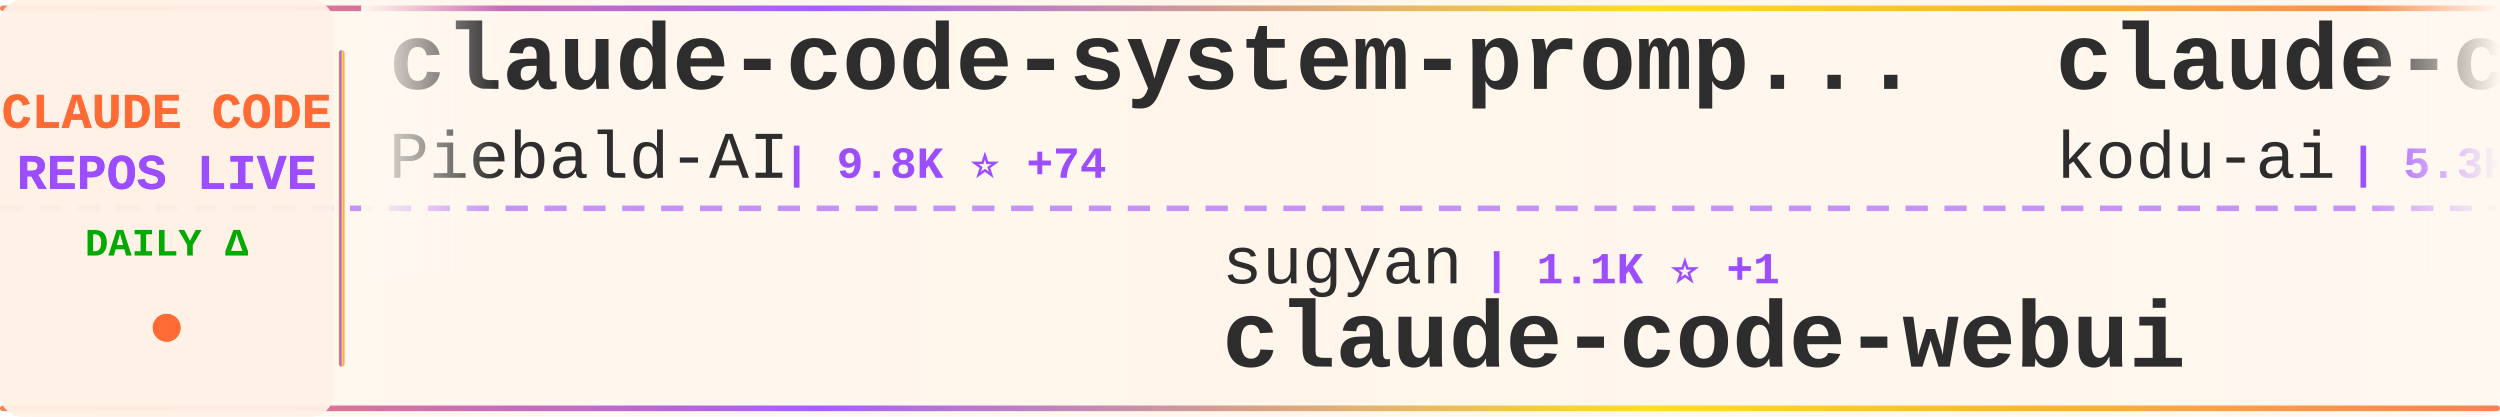
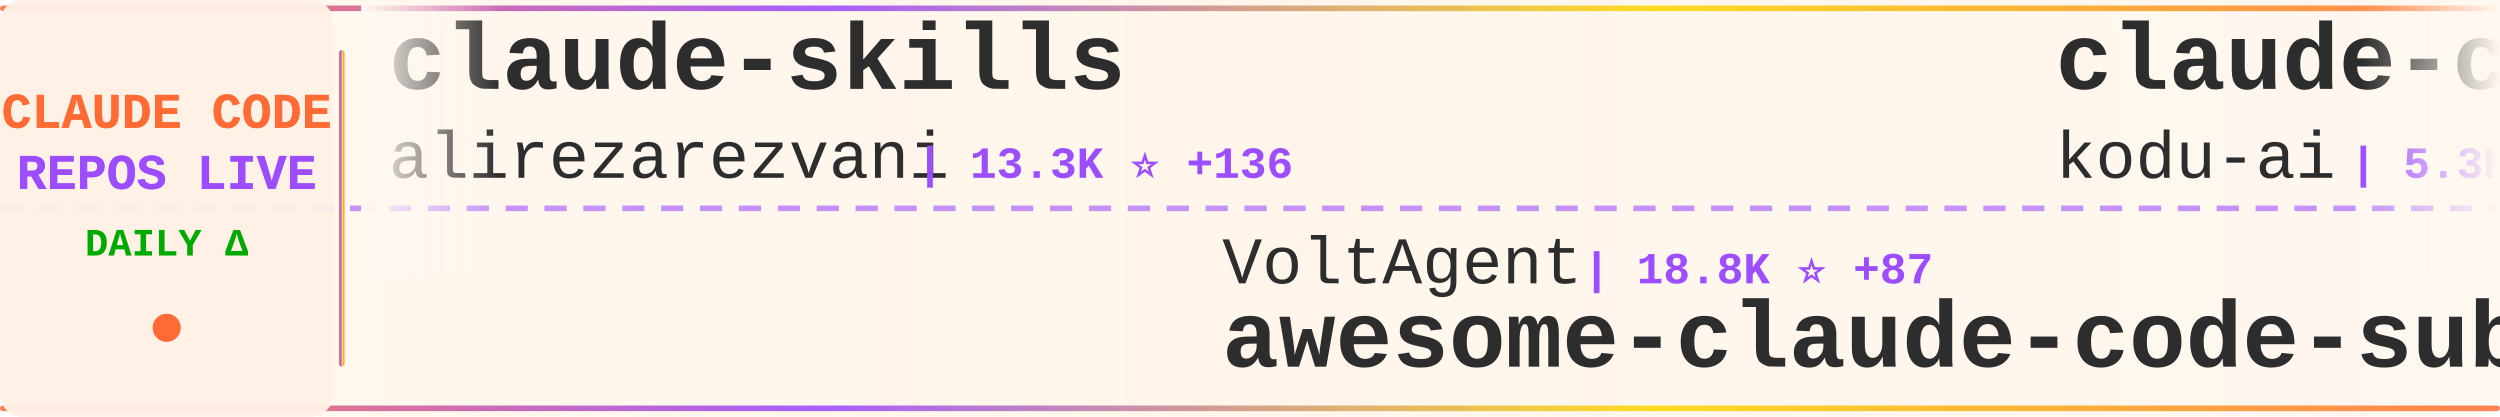
<svg xmlns="http://www.w3.org/2000/svg" width="900" height="150">
  <defs>
    <linearGradient id="tickerBg" x1="0%" y1="0%" x2="100%" y2="0%">
      <stop offset="0%" style="stop-color:#fff8f0;stop-opacity:0.98" />
      <stop offset="50%" style="stop-color:#fff5eb;stop-opacity:1" />
      <stop offset="100%" style="stop-color:#fff8f0;stop-opacity:0.98" />
    </linearGradient>
    <linearGradient id="borderGrad" x1="0%" y1="0%" x2="100%" y2="0%">
      <stop offset="0%" style="stop-color:#FF6B35;stop-opacity:0.85">
        <animate attributeName="stop-opacity" values="0.85;1;0.85" dur="2s" repeatCount="indefinite" />
      </stop>
      <stop offset="33%" style="stop-color:#9C4EFF;stop-opacity:0.9">
        <animate attributeName="stop-opacity" values="0.9;1;0.9" dur="2.2s" repeatCount="indefinite" />
      </stop>
      <stop offset="66%" style="stop-color:#FFD700;stop-opacity:0.85">
        <animate attributeName="stop-opacity" values="0.85;1;0.85" dur="1.8s" repeatCount="indefinite" />
      </stop>
      <stop offset="100%" style="stop-color:#FF6B35;stop-opacity:0.85">
        <animate attributeName="stop-opacity" values="0.85;1;0.85" dur="2s" repeatCount="indefinite" />
      </stop>
    </linearGradient>
    <filter id="textGlow">
      <feGaussianBlur stdDeviation="0.15" result="coloredBlur" />
      <feMerge>
        <feMergeNode in="coloredBlur" />
        <feMergeNode in="SourceGraphic" />
      </feMerge>
    </filter>
    <filter id="metricGlow">
      <feGaussianBlur stdDeviation="0.2" result="coloredBlur" />
      <feMerge>
        <feMergeNode in="coloredBlur" />
        <feMergeNode in="SourceGraphic" />
      </feMerge>
    </filter>
    <linearGradient id="leftFade" x1="0%" y1="0%" x2="100%" y2="0%">
      <stop offset="0%" style="stop-color:#fff8f0;stop-opacity:1" />
      <stop offset="100%" style="stop-color:#fff8f0;stop-opacity:0" />
    </linearGradient>
    <linearGradient id="rightFade" x1="0%" y1="0%" x2="100%" y2="0%">
      <stop offset="0%" style="stop-color:#fff8f0;stop-opacity:0" />
      <stop offset="100%" style="stop-color:#fff8f0;stop-opacity:1" />
    </linearGradient>
  </defs>
  <rect width="900" height="150" fill="url(#tickerBg)" rx="8" />
  <rect x="0" y="2" width="900" height="2" fill="url(#borderGrad)" rx="1" />
  <rect x="0" y="146" width="900" height="2" fill="url(#borderGrad)" rx="1" />
  <line x1="0" y1="75" x2="900" y2="75" stroke="#9C4EFF" stroke-width="2" stroke-dasharray="8 6" opacity="0.6" />
  <rect x="0" y="0" width="120" height="150" fill="#fff0e6" opacity="0.95" rx="8" />
  <text x="60" y="46" font-family="'Courier New', monospace" font-size="18" font-weight="bold" fill="#FF6B35" text-anchor="middle" filter="url(#textGlow)">
    CLAUDE CODE
  </text>
  <text x="60" y="68" font-family="'Courier New', monospace" font-size="18" font-weight="bold" fill="#9C4EFF" text-anchor="middle" filter="url(#textGlow)">
    REPOS LIVE
  </text>
  <text x="60" y="92" font-family="'Courier New', monospace" font-size="14" font-weight="bold" fill="#00aa00" text-anchor="middle">
    DAILY Δ
  </text>
  <circle cx="60" cy="118" r="5" fill="#FF6B35" filter="url(#metricGlow)">
    <animate attributeName="r" values="4;6;4" dur="1.5s" repeatCount="indefinite" />
    <animate attributeName="opacity" values="0.6;1;0.6" dur="1.5s" repeatCount="indefinite" />
  </circle>
  <rect x="122" y="18" width="2" height="114" fill="url(#borderGrad)" rx="1" />
  <clipPath id="tickerClip">
    <rect x="130" y="0" width="770" height="150" />
  </clipPath>
  <g clip-path="url(#tickerClip)">
    <g id="tickerItems">
      <animateTransform attributeName="transform" attributeType="XML" type="translate" from="0 0" to="-3000 0" dur="54s" repeatCount="indefinite" />
      <g transform="translate(0, 0)">
-         <text x="140" y="32" font-family="'Courier New', monospace" font-size="34" font-weight="bold" fill="#2d2d2d">claude-code-system-promp...</text>
-         <text x="140" y="64" font-family="'Courier New', monospace" font-size="24" font-weight="normal" fill="#2d2d2d" opacity="1.0">Piebald-AI</text>
-         <text x="282" y="64" font-family="'Courier New', monospace" font-size="16" font-weight="bold" fill="#9C4EFF"> | 9.8K ⭐ +74</text>
+         <text x="140" y="32" font-family="'Courier New', monospace" font-size="34" font-weight="bold" fill="#2d2d2d">claude-skills</text>
+         <text x="140" y="64" font-family="'Courier New', monospace" font-size="24" font-weight="normal" fill="#2d2d2d" opacity="1.0">alirezarezvani</text>
+         <text x="330" y="64" font-family="'Courier New', monospace" font-size="16" font-weight="bold" fill="#9C4EFF"> | 13.3K ⭐ +136</text>
      </g>
      <g transform="translate(300, 0)">
-         <text x="140" y="102" font-family="'Courier New', monospace" font-size="24" font-weight="normal" fill="#2d2d2d" opacity="1.0">sugyan</text>
-         <text x="234" y="102" font-family="'Courier New', monospace" font-size="16" font-weight="bold" fill="#9C4EFF"> | 1.1K ⭐ +1</text>
-         <text x="140" y="132" font-family="'Courier New', monospace" font-size="34" font-weight="bold" fill="#2d2d2d">claude-code-webui</text>
+         <text x="140" y="102" font-family="'Courier New', monospace" font-size="24" font-weight="normal" fill="#2d2d2d" opacity="1.0">VoltAgent</text>
+         <text x="270" y="102" font-family="'Courier New', monospace" font-size="16" font-weight="bold" fill="#9C4EFF"> | 18.8K ⭐ +87</text>
+         <text x="140" y="132" font-family="'Courier New', monospace" font-size="34" font-weight="bold" fill="#2d2d2d">awesome-claude-code-suba...</text>
      </g>
      <g transform="translate(600, 0)">
        <text x="140" y="32" font-family="'Courier New', monospace" font-size="34" font-weight="bold" fill="#2d2d2d">claude-coder</text>
        <text x="140" y="64" font-family="'Courier New', monospace" font-size="24" font-weight="normal" fill="#2d2d2d" opacity="1.0">kodu-ai</text>
        <text x="246" y="64" font-family="'Courier New', monospace" font-size="16" font-weight="bold" fill="#9C4EFF"> | 5.3K ⭐ +2</text>
      </g>
      <g transform="translate(900, 0)">
-         <text x="140" y="102" font-family="'Courier New', monospace" font-size="24" font-weight="normal" fill="#2d2d2d" opacity="1.0">chauncygu</text>
-         <text x="270" y="102" font-family="'Courier New', monospace" font-size="16" font-weight="bold" fill="#9C4EFF"> | 2.3K ⭐ +15</text>
-         <text x="140" y="132" font-family="'Courier New', monospace" font-size="34" font-weight="bold" fill="#2d2d2d">collection-claude-code-s...</text>
+         <text x="140" y="102" font-family="'Courier New', monospace" font-size="24" font-weight="normal" fill="#2d2d2d" opacity="1.0">pedrohcgs</text>
+         <text x="270" y="102" font-family="'Courier New', monospace" font-size="16" font-weight="bold" fill="#9C4EFF"> | 1.0K ⭐ +12</text>
+         <text x="140" y="132" font-family="'Courier New', monospace" font-size="34" font-weight="bold" fill="#2d2d2d">claude-code-my-workflow</text>
      </g>
      <g transform="translate(1200, 0)">
-         <text x="140" y="32" font-family="'Courier New', monospace" font-size="34" font-weight="bold" fill="#2d2d2d">claude-code-source</text>
-         <text x="140" y="64" font-family="'Courier New', monospace" font-size="24" font-weight="normal" fill="#2d2d2d" opacity="1.0">JrCx7scC</text>
-         <text x="258" y="64" font-family="'Courier New', monospace" font-size="16" font-weight="bold" fill="#9C4EFF"> | 364 ⭐ +2</text>
+         <text x="140" y="32" font-family="'Courier New', monospace" font-size="34" font-weight="bold" fill="#2d2d2d">claude-code-proxy</text>
+         <text x="140" y="64" font-family="'Courier New', monospace" font-size="24" font-weight="normal" fill="#2d2d2d" opacity="1.0">fuergaosi233</text>
+         <text x="306" y="64" font-family="'Courier New', monospace" font-size="16" font-weight="bold" fill="#9C4EFF"> | 2.5K ⭐ +5</text>
      </g>
      <g transform="translate(1500, 0)">
-         <text x="140" y="102" font-family="'Courier New', monospace" font-size="24" font-weight="normal" fill="#2d2d2d" opacity="1.0">alejandrobalderas</text>
-         <text x="366" y="102" font-family="'Courier New', monospace" font-size="16" font-weight="bold" fill="#9C4EFF"> | 1.8K ⭐ +8</text>
-         <text x="140" y="132" font-family="'Courier New', monospace" font-size="34" font-weight="bold" fill="#2d2d2d">claude-code-from-source</text>
+         <text x="140" y="102" font-family="'Courier New', monospace" font-size="24" font-weight="normal" fill="#2d2d2d" opacity="1.0">forrestchang</text>
+         <text x="306" y="102" font-family="'Courier New', monospace" font-size="16" font-weight="bold" fill="#9C4EFF"> | 101.7K ⭐ +3.4K</text>
+         <text x="140" y="132" font-family="'Courier New', monospace" font-size="34" font-weight="bold" fill="#2d2d2d">andrej-karpathy-skills</text>
      </g>
      <g transform="translate(1800, 0)">
-         <text x="140" y="32" font-family="'Courier New', monospace" font-size="34" font-weight="bold" fill="#2d2d2d">claude-code-tudou</text>
-         <text x="140" y="64" font-family="'Courier New', monospace" font-size="24" font-weight="normal" fill="#2d2d2d" opacity="1.0">AICoderTudou</text>
-         <text x="306" y="64" font-family="'Courier New', monospace" font-size="16" font-weight="bold" fill="#9C4EFF"> | 496 ⭐</text>
+         <text x="140" y="32" font-family="'Courier New', monospace" font-size="34" font-weight="bold" fill="#2d2d2d">claude-code-ultimate-gui...</text>
+         <text x="140" y="64" font-family="'Courier New', monospace" font-size="24" font-weight="normal" fill="#2d2d2d" opacity="1.0">FlorianBruniaux</text>
+         <text x="342" y="64" font-family="'Courier New', monospace" font-size="16" font-weight="bold" fill="#9C4EFF"> | 4.1K ⭐ +27</text>
      </g>
      <g transform="translate(2100, 0)">
-         <text x="140" y="102" font-family="'Courier New', monospace" font-size="24" font-weight="normal" fill="#2d2d2d" opacity="1.0">zebbern</text>
-         <text x="246" y="102" font-family="'Courier New', monospace" font-size="16" font-weight="bold" fill="#9C4EFF"> | 4.1K ⭐ +5</text>
-         <text x="140" y="132" font-family="'Courier New', monospace" font-size="34" font-weight="bold" fill="#2d2d2d">claude-code-guide</text>
+         <text x="140" y="102" font-family="'Courier New', monospace" font-size="24" font-weight="normal" fill="#2d2d2d" opacity="1.0">liuup</text>
+         <text x="222" y="102" font-family="'Courier New', monospace" font-size="16" font-weight="bold" fill="#9C4EFF"> | 2.1K ⭐ +33</text>
+         <text x="140" y="132" font-family="'Courier New', monospace" font-size="34" font-weight="bold" fill="#2d2d2d">claude-code-analysis</text>
      </g>
      <g transform="translate(2400, 0)">
-         <text x="140" y="32" font-family="'Courier New', monospace" font-size="34" font-weight="bold" fill="#2d2d2d">Claude-Code</text>
-         <text x="140" y="64" font-family="'Courier New', monospace" font-size="24" font-weight="normal" fill="#2d2d2d" opacity="1.0">pengchengneo</text>
-         <text x="306" y="64" font-family="'Courier New', monospace" font-size="16" font-weight="bold" fill="#9C4EFF"> | 1.3K ⭐ +4</text>
+         <text x="140" y="32" font-family="'Courier New', monospace" font-size="34" font-weight="bold" fill="#2d2d2d">claude-code-sourcemap</text>
+         <text x="140" y="64" font-family="'Courier New', monospace" font-size="24" font-weight="normal" fill="#2d2d2d" opacity="1.0">Hyper66666</text>
+         <text x="282" y="64" font-family="'Courier New', monospace" font-size="16" font-weight="bold" fill="#9C4EFF"> | 212 ⭐</text>
      </g>
      <g transform="translate(2700, 0)">
-         <text x="140" y="102" font-family="'Courier New', monospace" font-size="24" font-weight="normal" fill="#2d2d2d" opacity="1.0">ruvnet</text>
-         <text x="234" y="102" font-family="'Courier New', monospace" font-size="16" font-weight="bold" fill="#9C4EFF"> | 34.1K ⭐ +154</text>
-         <text x="140" y="132" font-family="'Courier New', monospace" font-size="34" font-weight="bold" fill="#2d2d2d">ruflo</text>
+         <text x="140" y="102" font-family="'Courier New', monospace" font-size="24" font-weight="normal" fill="#2d2d2d" opacity="1.0">anthropics</text>
+         <text x="282" y="102" font-family="'Courier New', monospace" font-size="16" font-weight="bold" fill="#9C4EFF"> | 803 ⭐ +1</text>
+         <text x="140" y="132" font-family="'Courier New', monospace" font-size="34" font-weight="bold" fill="#2d2d2d">claude-code-base-action</text>
      </g>
      <g transform="translate(3000, 0)">
-         <text x="140" y="32" font-family="'Courier New', monospace" font-size="34" font-weight="bold" fill="#2d2d2d">claude-code-system-promp...</text>
-         <text x="140" y="64" font-family="'Courier New', monospace" font-size="24" font-weight="normal" fill="#2d2d2d" opacity="1.0">Piebald-AI</text>
-         <text x="282" y="64" font-family="'Courier New', monospace" font-size="16" font-weight="bold" fill="#9C4EFF"> | 9.8K ⭐ +74</text>
+         <text x="140" y="32" font-family="'Courier New', monospace" font-size="34" font-weight="bold" fill="#2d2d2d">claude-skills</text>
+         <text x="140" y="64" font-family="'Courier New', monospace" font-size="24" font-weight="normal" fill="#2d2d2d" opacity="1.0">alirezarezvani</text>
+         <text x="330" y="64" font-family="'Courier New', monospace" font-size="16" font-weight="bold" fill="#9C4EFF"> | 13.3K ⭐ +136</text>
      </g>
      <g transform="translate(3300, 0)">
-         <text x="140" y="102" font-family="'Courier New', monospace" font-size="24" font-weight="normal" fill="#2d2d2d" opacity="1.0">sugyan</text>
-         <text x="234" y="102" font-family="'Courier New', monospace" font-size="16" font-weight="bold" fill="#9C4EFF"> | 1.1K ⭐ +1</text>
-         <text x="140" y="132" font-family="'Courier New', monospace" font-size="34" font-weight="bold" fill="#2d2d2d">claude-code-webui</text>
+         <text x="140" y="102" font-family="'Courier New', monospace" font-size="24" font-weight="normal" fill="#2d2d2d" opacity="1.0">VoltAgent</text>
+         <text x="270" y="102" font-family="'Courier New', monospace" font-size="16" font-weight="bold" fill="#9C4EFF"> | 18.8K ⭐ +87</text>
+         <text x="140" y="132" font-family="'Courier New', monospace" font-size="34" font-weight="bold" fill="#2d2d2d">awesome-claude-code-suba...</text>
      </g>
      <g transform="translate(3600, 0)">
        <text x="140" y="32" font-family="'Courier New', monospace" font-size="34" font-weight="bold" fill="#2d2d2d">claude-coder</text>
        <text x="140" y="64" font-family="'Courier New', monospace" font-size="24" font-weight="normal" fill="#2d2d2d" opacity="1.0">kodu-ai</text>
        <text x="246" y="64" font-family="'Courier New', monospace" font-size="16" font-weight="bold" fill="#9C4EFF"> | 5.3K ⭐ +2</text>
      </g>
      <g transform="translate(3900, 0)">
-         <text x="140" y="102" font-family="'Courier New', monospace" font-size="24" font-weight="normal" fill="#2d2d2d" opacity="1.0">chauncygu</text>
-         <text x="270" y="102" font-family="'Courier New', monospace" font-size="16" font-weight="bold" fill="#9C4EFF"> | 2.3K ⭐ +15</text>
-         <text x="140" y="132" font-family="'Courier New', monospace" font-size="34" font-weight="bold" fill="#2d2d2d">collection-claude-code-s...</text>
+         <text x="140" y="102" font-family="'Courier New', monospace" font-size="24" font-weight="normal" fill="#2d2d2d" opacity="1.0">pedrohcgs</text>
+         <text x="270" y="102" font-family="'Courier New', monospace" font-size="16" font-weight="bold" fill="#9C4EFF"> | 1.0K ⭐ +12</text>
+         <text x="140" y="132" font-family="'Courier New', monospace" font-size="34" font-weight="bold" fill="#2d2d2d">claude-code-my-workflow</text>
      </g>
    </g>
  </g>
  <rect x="130" y="0" width="50" height="100" fill="url(#leftFade)" />
  <rect x="850" y="0" width="50" height="100" fill="url(#rightFade)" />
</svg>
